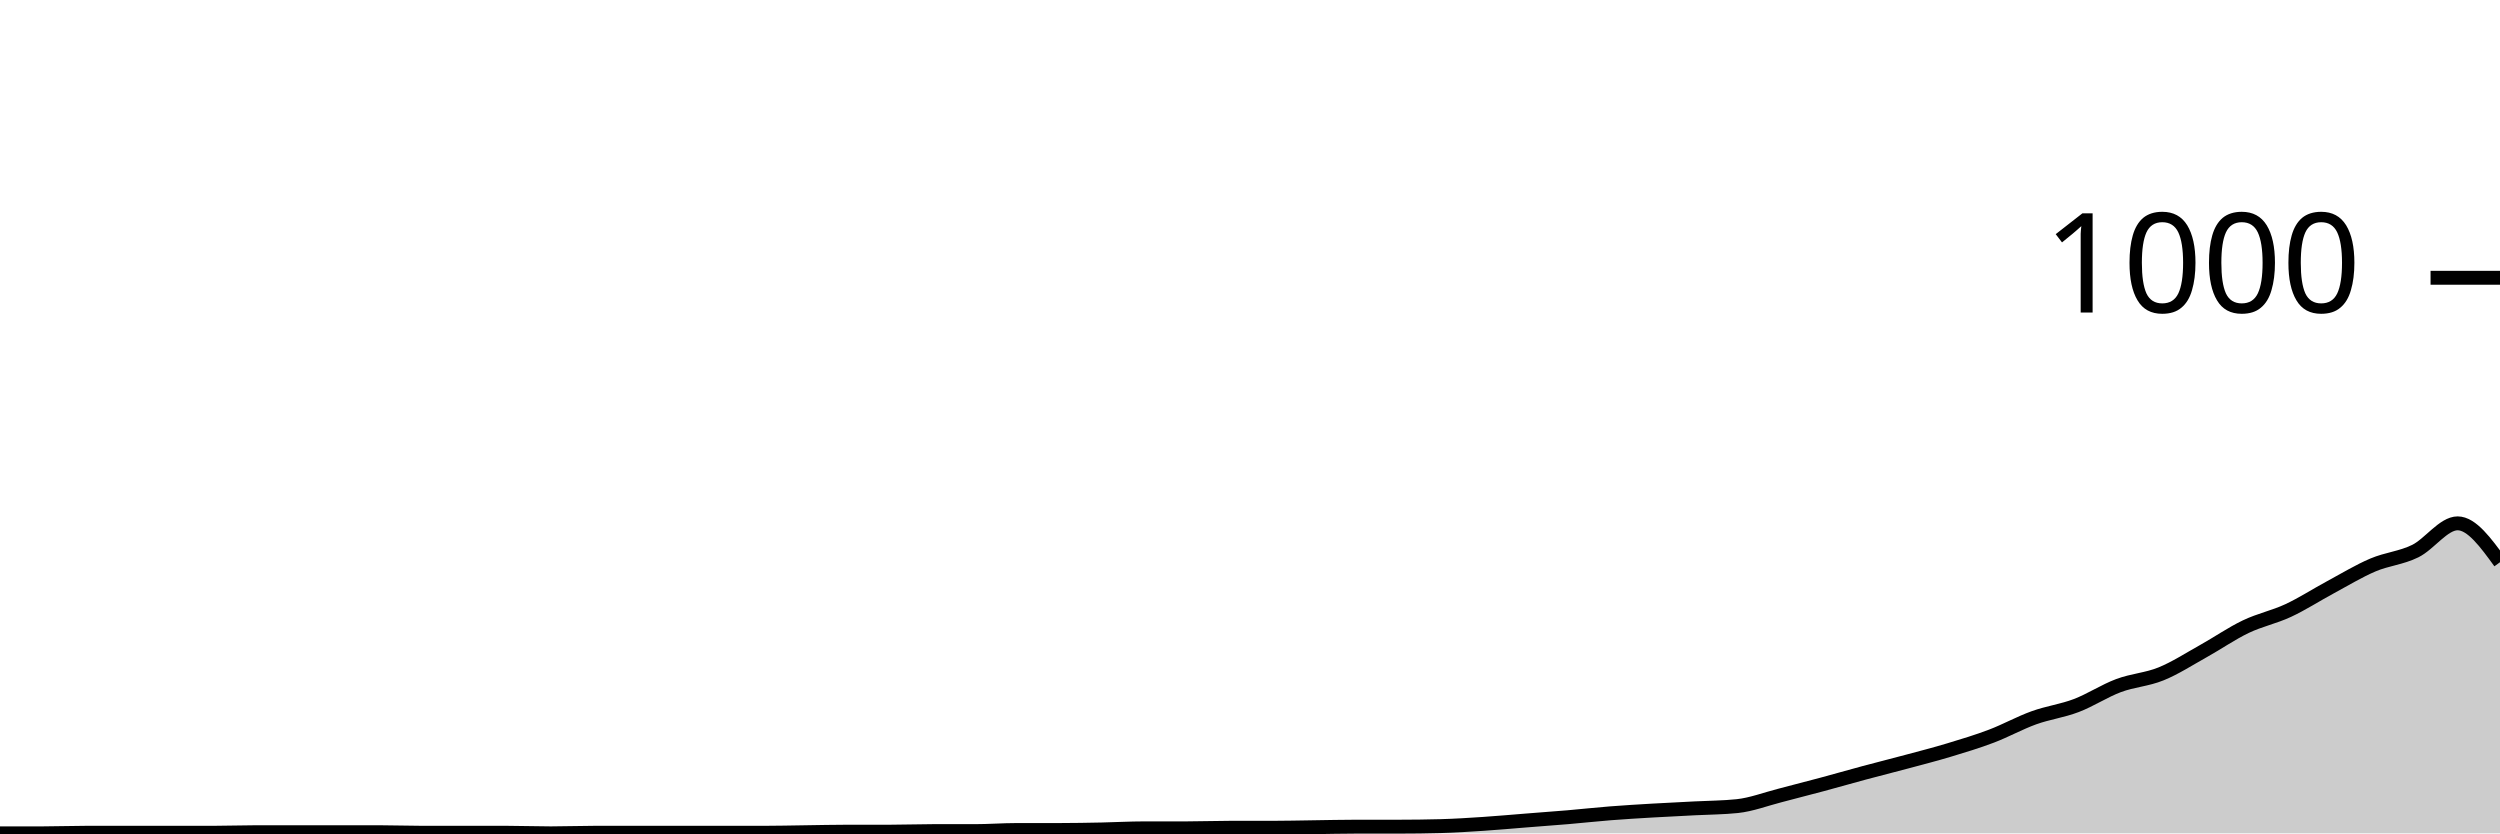
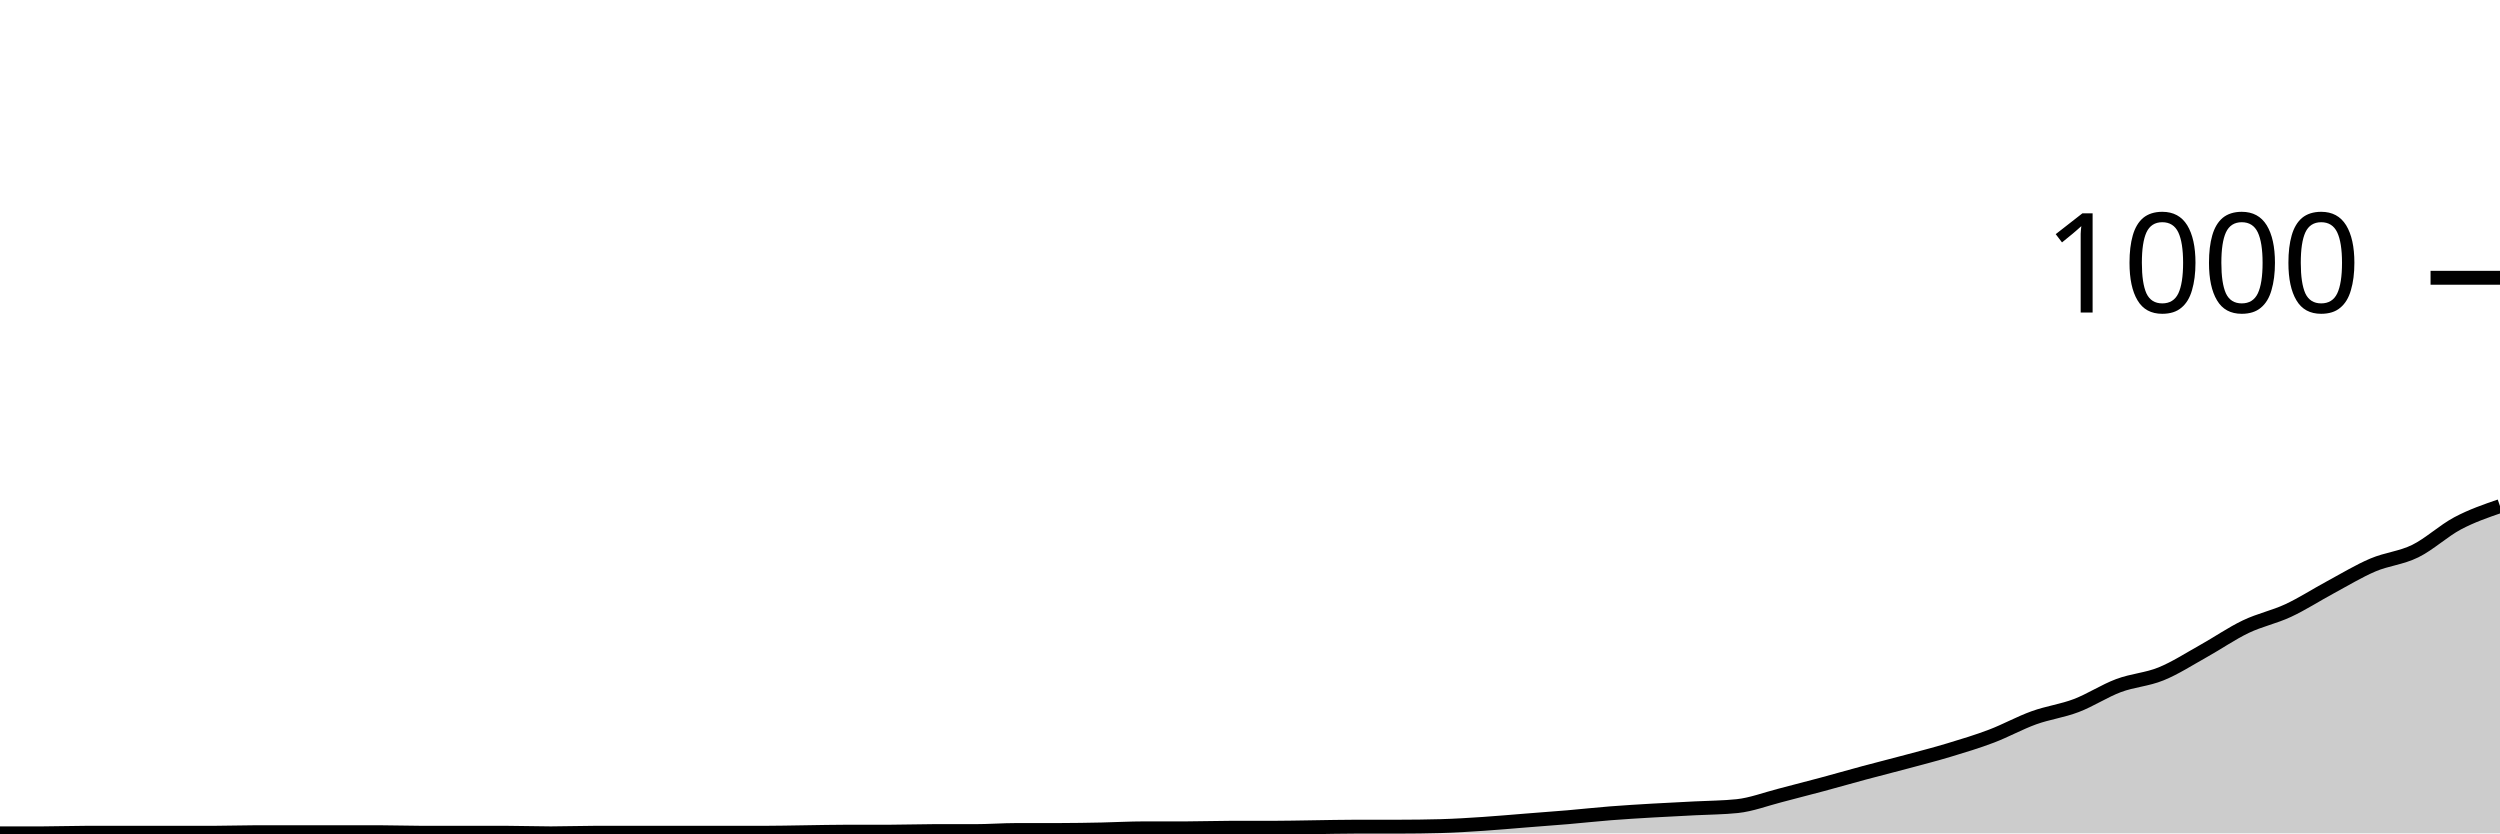
<svg xmlns="http://www.w3.org/2000/svg" viewBox="0 0 180 60">
  <g transform="translate(0,20)">
-     <path class="area" fill="rgba(0, 0, 0, 0.2)" d="M0,40C1.017,40,2.034,40,3.051,40C4.068,40,5.085,39.96,6.102,39.96C7.119,39.96,8.136,39.96,9.153,39.96C10.169,39.96,11.186,39.96,12.203,39.96C13.22,39.96,14.237,39.96,15.254,39.96C16.271,39.96,17.288,39.92,18.305,39.92C19.322,39.92,20.339,39.92,21.356,39.92C22.373,39.92,23.39,39.92,24.407,39.92C25.424,39.92,26.441,39.92,27.458,39.92C28.475,39.92,29.492,39.96,30.508,39.96C31.525,39.96,32.542,39.96,33.559,39.96C34.576,39.96,35.593,39.96,36.61,39.96C37.627,39.96,38.644,40,39.661,40C40.678,40,41.695,39.96,42.712,39.96C43.729,39.96,44.746,39.96,45.763,39.96C46.78,39.96,47.797,39.96,48.814,39.96C49.831,39.96,50.847,39.96,51.864,39.96C52.881,39.96,53.898,39.96,54.915,39.96C55.932,39.96,56.949,39.933,57.966,39.92C58.983,39.907,60,39.88,61.017,39.88C62.034,39.88,63.051,39.88,64.068,39.88C65.085,39.88,66.102,39.84,67.119,39.84C68.136,39.84,69.153,39.84,70.169,39.84C71.186,39.84,72.203,39.76,73.22,39.76C74.237,39.76,75.254,39.76,76.271,39.76C77.288,39.76,78.305,39.74,79.322,39.72C80.339,39.7,81.356,39.64,82.373,39.64C83.39,39.64,84.407,39.64,85.424,39.64C86.441,39.64,87.458,39.6,88.475,39.6C89.492,39.6,90.508,39.6,91.525,39.6C92.542,39.6,93.559,39.573,94.576,39.56C95.593,39.547,96.61,39.52,97.627,39.52C98.644,39.52,99.661,39.52,100.678,39.52C101.695,39.52,102.712,39.507,103.729,39.48C104.746,39.453,105.763,39.387,106.78,39.32C107.797,39.253,108.814,39.16,109.831,39.08C110.847,39,111.864,38.927,112.881,38.84C113.898,38.753,114.915,38.64,115.932,38.56C116.949,38.48,117.966,38.42,118.983,38.36C120,38.3,121.017,38.253,122.034,38.2C123.051,38.147,124.068,38.147,125.085,38.04C126.102,37.933,127.119,37.54,128.136,37.28C129.153,37.02,130.169,36.753,131.186,36.48C132.203,36.207,133.22,35.913,134.237,35.64C135.254,35.367,136.271,35.113,137.288,34.84C138.305,34.567,139.322,34.307,140.339,34C141.356,33.693,142.373,33.387,143.39,33C144.407,32.613,145.424,32.047,146.441,31.68C147.458,31.313,148.475,31.187,149.492,30.8C150.508,30.413,151.525,29.74,152.542,29.36C153.559,28.98,154.576,28.933,155.593,28.52C156.61,28.107,157.627,27.447,158.644,26.88C159.661,26.313,160.678,25.607,161.695,25.12C162.712,24.633,163.729,24.433,164.746,23.96C165.763,23.487,166.78,22.827,167.797,22.28C168.814,21.733,169.831,21.113,170.847,20.68C171.864,20.247,172.881,20.18,173.898,19.68C174.915,19.18,175.932,17.68,176.949,17.68C177.966,17.68,178.983,19.08,180,20.48L180,40C178.983,40,177.966,40,176.949,40C175.932,40,174.915,40,173.898,40C172.881,40,171.864,40,170.847,40C169.831,40,168.814,40,167.797,40C166.78,40,165.763,40,164.746,40C163.729,40,162.712,40,161.695,40C160.678,40,159.661,40,158.644,40C157.627,40,156.61,40,155.593,40C154.576,40,153.559,40,152.542,40C151.525,40,150.508,40,149.492,40C148.475,40,147.458,40,146.441,40C145.424,40,144.407,40,143.39,40C142.373,40,141.356,40,140.339,40C139.322,40,138.305,40,137.288,40C136.271,40,135.254,40,134.237,40C133.22,40,132.203,40,131.186,40C130.169,40,129.153,40,128.136,40C127.119,40,126.102,40,125.085,40C124.068,40,123.051,40,122.034,40C121.017,40,120,40,118.983,40C117.966,40,116.949,40,115.932,40C114.915,40,113.898,40,112.881,40C111.864,40,110.847,40,109.831,40C108.814,40,107.797,40,106.78,40C105.763,40,104.746,40,103.729,40C102.712,40,101.695,40,100.678,40C99.661,40,98.644,40,97.627,40C96.61,40,95.593,40,94.576,40C93.559,40,92.542,40,91.525,40C90.508,40,89.492,40,88.475,40C87.458,40,86.441,40,85.424,40C84.407,40,83.39,40,82.373,40C81.356,40,80.339,40,79.322,40C78.305,40,77.288,40,76.271,40C75.254,40,74.237,40,73.22,40C72.203,40,71.186,40,70.169,40C69.153,40,68.136,40,67.119,40C66.102,40,65.085,40,64.068,40C63.051,40,62.034,40,61.017,40C60,40,58.983,40,57.966,40C56.949,40,55.932,40,54.915,40C53.898,40,52.881,40,51.864,40C50.847,40,49.831,40,48.814,40C47.797,40,46.78,40,45.763,40C44.746,40,43.729,40,42.712,40C41.695,40,40.678,40,39.661,40C38.644,40,37.627,40,36.61,40C35.593,40,34.576,40,33.559,40C32.542,40,31.525,40,30.508,40C29.492,40,28.475,40,27.458,40C26.441,40,25.424,40,24.407,40C23.39,40,22.373,40,21.356,40C20.339,40,19.322,40,18.305,40C17.288,40,16.271,40,15.254,40C14.237,40,13.22,40,12.203,40C11.186,40,10.169,40,9.153,40C8.136,40,7.119,40,6.102,40C5.085,40,4.068,40,3.051,40C2.034,40,1.017,40,0,40Z" />
-     <path class="line" stroke="black" fill="none" d="M0,40C1.017,40,2.034,40,3.051,40C4.068,40,5.085,39.96,6.102,39.96C7.119,39.96,8.136,39.96,9.153,39.96C10.169,39.96,11.186,39.96,12.203,39.96C13.22,39.96,14.237,39.96,15.254,39.96C16.271,39.96,17.288,39.92,18.305,39.92C19.322,39.92,20.339,39.92,21.356,39.92C22.373,39.92,23.39,39.92,24.407,39.92C25.424,39.92,26.441,39.92,27.458,39.92C28.475,39.92,29.492,39.96,30.508,39.96C31.525,39.96,32.542,39.96,33.559,39.96C34.576,39.96,35.593,39.96,36.61,39.96C37.627,39.96,38.644,40,39.661,40C40.678,40,41.695,39.96,42.712,39.96C43.729,39.96,44.746,39.96,45.763,39.96C46.78,39.96,47.797,39.96,48.814,39.96C49.831,39.96,50.847,39.96,51.864,39.96C52.881,39.96,53.898,39.96,54.915,39.96C55.932,39.96,56.949,39.933,57.966,39.92C58.983,39.907,60,39.88,61.017,39.88C62.034,39.88,63.051,39.88,64.068,39.88C65.085,39.88,66.102,39.84,67.119,39.84C68.136,39.84,69.153,39.84,70.169,39.84C71.186,39.84,72.203,39.76,73.22,39.76C74.237,39.76,75.254,39.76,76.271,39.76C77.288,39.76,78.305,39.74,79.322,39.72C80.339,39.7,81.356,39.64,82.373,39.64C83.39,39.64,84.407,39.64,85.424,39.64C86.441,39.64,87.458,39.6,88.475,39.6C89.492,39.6,90.508,39.6,91.525,39.6C92.542,39.6,93.559,39.573,94.576,39.56C95.593,39.547,96.61,39.52,97.627,39.52C98.644,39.52,99.661,39.52,100.678,39.52C101.695,39.52,102.712,39.507,103.729,39.48C104.746,39.453,105.763,39.387,106.78,39.32C107.797,39.253,108.814,39.16,109.831,39.08C110.847,39,111.864,38.927,112.881,38.84C113.898,38.753,114.915,38.64,115.932,38.56C116.949,38.48,117.966,38.42,118.983,38.36C120,38.3,121.017,38.253,122.034,38.2C123.051,38.147,124.068,38.147,125.085,38.04C126.102,37.933,127.119,37.54,128.136,37.28C129.153,37.02,130.169,36.753,131.186,36.48C132.203,36.207,133.22,35.913,134.237,35.64C135.254,35.367,136.271,35.113,137.288,34.84C138.305,34.567,139.322,34.307,140.339,34C141.356,33.693,142.373,33.387,143.39,33C144.407,32.613,145.424,32.047,146.441,31.68C147.458,31.313,148.475,31.187,149.492,30.8C150.508,30.413,151.525,29.74,152.542,29.36C153.559,28.98,154.576,28.933,155.593,28.52C156.61,28.107,157.627,27.447,158.644,26.88C159.661,26.313,160.678,25.607,161.695,25.12C162.712,24.633,163.729,24.433,164.746,23.96C165.763,23.487,166.78,22.827,167.797,22.28C168.814,21.733,169.831,21.113,170.847,20.68C171.864,20.247,172.881,20.18,173.898,19.68C174.915,19.18,175.932,17.68,176.949,17.68C177.966,17.68,178.983,19.08,180,20.48" />
+     <path class="area" fill="rgba(0, 0, 0, 0.2)" d="M0,40C1.017,40,2.034,40,3.051,40C4.068,40,5.085,39.96,6.102,39.96C7.119,39.96,8.136,39.96,9.153,39.96C10.169,39.96,11.186,39.96,12.203,39.96C13.22,39.96,14.237,39.96,15.254,39.96C16.271,39.96,17.288,39.92,18.305,39.92C19.322,39.92,20.339,39.92,21.356,39.92C22.373,39.92,23.39,39.92,24.407,39.92C25.424,39.92,26.441,39.92,27.458,39.92C28.475,39.92,29.492,39.96,30.508,39.96C31.525,39.96,32.542,39.96,33.559,39.96C34.576,39.96,35.593,39.96,36.61,39.96C37.627,39.96,38.644,40,39.661,40C40.678,40,41.695,39.96,42.712,39.96C43.729,39.96,44.746,39.96,45.763,39.96C46.78,39.96,47.797,39.96,48.814,39.96C49.831,39.96,50.847,39.96,51.864,39.96C52.881,39.96,53.898,39.96,54.915,39.96C55.932,39.96,56.949,39.933,57.966,39.92C58.983,39.907,60,39.88,61.017,39.88C62.034,39.88,63.051,39.88,64.068,39.88C65.085,39.88,66.102,39.84,67.119,39.84C68.136,39.84,69.153,39.84,70.169,39.84C71.186,39.84,72.203,39.76,73.22,39.76C74.237,39.76,75.254,39.76,76.271,39.76C77.288,39.76,78.305,39.74,79.322,39.72C80.339,39.7,81.356,39.64,82.373,39.64C83.39,39.64,84.407,39.64,85.424,39.64C86.441,39.64,87.458,39.6,88.475,39.6C89.492,39.6,90.508,39.6,91.525,39.6C92.542,39.6,93.559,39.573,94.576,39.56C95.593,39.547,96.61,39.52,97.627,39.52C98.644,39.52,99.661,39.52,100.678,39.52C101.695,39.52,102.712,39.507,103.729,39.48C104.746,39.453,105.763,39.387,106.78,39.32C107.797,39.253,108.814,39.16,109.831,39.08C110.847,39,111.864,38.927,112.881,38.84C113.898,38.753,114.915,38.64,115.932,38.56C116.949,38.48,117.966,38.42,118.983,38.36C120,38.3,121.017,38.253,122.034,38.2C123.051,38.147,124.068,38.147,125.085,38.04C126.102,37.933,127.119,37.54,128.136,37.28C129.153,37.02,130.169,36.753,131.186,36.48C132.203,36.207,133.22,35.913,134.237,35.64C135.254,35.367,136.271,35.113,137.288,34.84C138.305,34.567,139.322,34.307,140.339,34C141.356,33.693,142.373,33.387,143.39,33C144.407,32.613,145.424,32.047,146.441,31.68C147.458,31.313,148.475,31.187,149.492,30.8C150.508,30.413,151.525,29.74,152.542,29.36C153.559,28.98,154.576,28.933,155.593,28.52C156.61,28.107,157.627,27.447,158.644,26.88C159.661,26.313,160.678,25.607,161.695,25.12C162.712,24.633,163.729,24.433,164.746,23.96C165.763,23.487,166.78,22.827,167.797,22.28C168.814,21.733,169.831,21.113,170.847,20.68C171.864,20.247,172.881,20.18,173.898,19.68C174.915,19.18,175.932,18.22,176.949,17.68C177.966,17.14,178.983,16.79,180,16.44L180,40C178.983,40,177.966,40,176.949,40C175.932,40,174.915,40,173.898,40C172.881,40,171.864,40,170.847,40C169.831,40,168.814,40,167.797,40C166.78,40,165.763,40,164.746,40C163.729,40,162.712,40,161.695,40C160.678,40,159.661,40,158.644,40C157.627,40,156.61,40,155.593,40C154.576,40,153.559,40,152.542,40C151.525,40,150.508,40,149.492,40C148.475,40,147.458,40,146.441,40C145.424,40,144.407,40,143.39,40C142.373,40,141.356,40,140.339,40C139.322,40,138.305,40,137.288,40C136.271,40,135.254,40,134.237,40C133.22,40,132.203,40,131.186,40C130.169,40,129.153,40,128.136,40C127.119,40,126.102,40,125.085,40C124.068,40,123.051,40,122.034,40C121.017,40,120,40,118.983,40C117.966,40,116.949,40,115.932,40C114.915,40,113.898,40,112.881,40C111.864,40,110.847,40,109.831,40C108.814,40,107.797,40,106.78,40C105.763,40,104.746,40,103.729,40C102.712,40,101.695,40,100.678,40C99.661,40,98.644,40,97.627,40C96.61,40,95.593,40,94.576,40C93.559,40,92.542,40,91.525,40C90.508,40,89.492,40,88.475,40C87.458,40,86.441,40,85.424,40C84.407,40,83.39,40,82.373,40C81.356,40,80.339,40,79.322,40C78.305,40,77.288,40,76.271,40C75.254,40,74.237,40,73.22,40C72.203,40,71.186,40,70.169,40C69.153,40,68.136,40,67.119,40C66.102,40,65.085,40,64.068,40C63.051,40,62.034,40,61.017,40C60,40,58.983,40,57.966,40C56.949,40,55.932,40,54.915,40C53.898,40,52.881,40,51.864,40C50.847,40,49.831,40,48.814,40C47.797,40,46.78,40,45.763,40C44.746,40,43.729,40,42.712,40C41.695,40,40.678,40,39.661,40C38.644,40,37.627,40,36.61,40C35.593,40,34.576,40,33.559,40C32.542,40,31.525,40,30.508,40C29.492,40,28.475,40,27.458,40C26.441,40,25.424,40,24.407,40C23.39,40,22.373,40,21.356,40C20.339,40,19.322,40,18.305,40C17.288,40,16.271,40,15.254,40C14.237,40,13.22,40,12.203,40C11.186,40,10.169,40,9.153,40C8.136,40,7.119,40,6.102,40C5.085,40,4.068,40,3.051,40C2.034,40,1.017,40,0,40Z" />
+     <path class="line" stroke="black" fill="none" d="M0,40C1.017,40,2.034,40,3.051,40C4.068,40,5.085,39.96,6.102,39.96C7.119,39.96,8.136,39.96,9.153,39.96C10.169,39.96,11.186,39.96,12.203,39.96C13.22,39.96,14.237,39.96,15.254,39.96C16.271,39.96,17.288,39.92,18.305,39.92C19.322,39.92,20.339,39.92,21.356,39.92C22.373,39.92,23.39,39.92,24.407,39.92C25.424,39.92,26.441,39.92,27.458,39.92C28.475,39.92,29.492,39.96,30.508,39.96C31.525,39.96,32.542,39.96,33.559,39.96C34.576,39.96,35.593,39.96,36.61,39.96C37.627,39.96,38.644,40,39.661,40C40.678,40,41.695,39.96,42.712,39.96C43.729,39.96,44.746,39.96,45.763,39.96C46.78,39.96,47.797,39.96,48.814,39.96C49.831,39.96,50.847,39.96,51.864,39.96C52.881,39.96,53.898,39.96,54.915,39.96C55.932,39.96,56.949,39.933,57.966,39.92C58.983,39.907,60,39.88,61.017,39.88C62.034,39.88,63.051,39.88,64.068,39.88C65.085,39.88,66.102,39.84,67.119,39.84C68.136,39.84,69.153,39.84,70.169,39.84C71.186,39.84,72.203,39.76,73.22,39.76C74.237,39.76,75.254,39.76,76.271,39.76C77.288,39.76,78.305,39.74,79.322,39.72C80.339,39.7,81.356,39.64,82.373,39.64C83.39,39.64,84.407,39.64,85.424,39.64C86.441,39.64,87.458,39.6,88.475,39.6C89.492,39.6,90.508,39.6,91.525,39.6C92.542,39.6,93.559,39.573,94.576,39.56C95.593,39.547,96.61,39.52,97.627,39.52C98.644,39.52,99.661,39.52,100.678,39.52C101.695,39.52,102.712,39.507,103.729,39.48C104.746,39.453,105.763,39.387,106.78,39.32C107.797,39.253,108.814,39.16,109.831,39.08C110.847,39,111.864,38.927,112.881,38.84C113.898,38.753,114.915,38.64,115.932,38.56C116.949,38.48,117.966,38.42,118.983,38.36C120,38.3,121.017,38.253,122.034,38.2C123.051,38.147,124.068,38.147,125.085,38.04C126.102,37.933,127.119,37.54,128.136,37.28C129.153,37.02,130.169,36.753,131.186,36.48C132.203,36.207,133.22,35.913,134.237,35.64C135.254,35.367,136.271,35.113,137.288,34.84C138.305,34.567,139.322,34.307,140.339,34C141.356,33.693,142.373,33.387,143.39,33C144.407,32.613,145.424,32.047,146.441,31.68C147.458,31.313,148.475,31.187,149.492,30.8C150.508,30.413,151.525,29.74,152.542,29.36C153.559,28.98,154.576,28.933,155.593,28.52C156.61,28.107,157.627,27.447,158.644,26.88C159.661,26.313,160.678,25.607,161.695,25.12C162.712,24.633,163.729,24.433,164.746,23.96C165.763,23.487,166.78,22.827,167.797,22.28C168.814,21.733,169.831,21.113,170.847,20.68C171.864,20.247,172.881,20.18,173.898,19.68C174.915,19.18,175.932,18.22,176.949,17.68C177.966,17.14,178.983,16.79,180,16.44" />
    <path class="axis-ceiling" stroke-width="1" stroke="black" fill="none" d="M175,0L180,0" />
    <text class="axis-ceiling-label" font-family="sans-serif" text-anchor="end" font-size="10px" x="170" y="2.5">1000</text>
  </g>
</svg>
